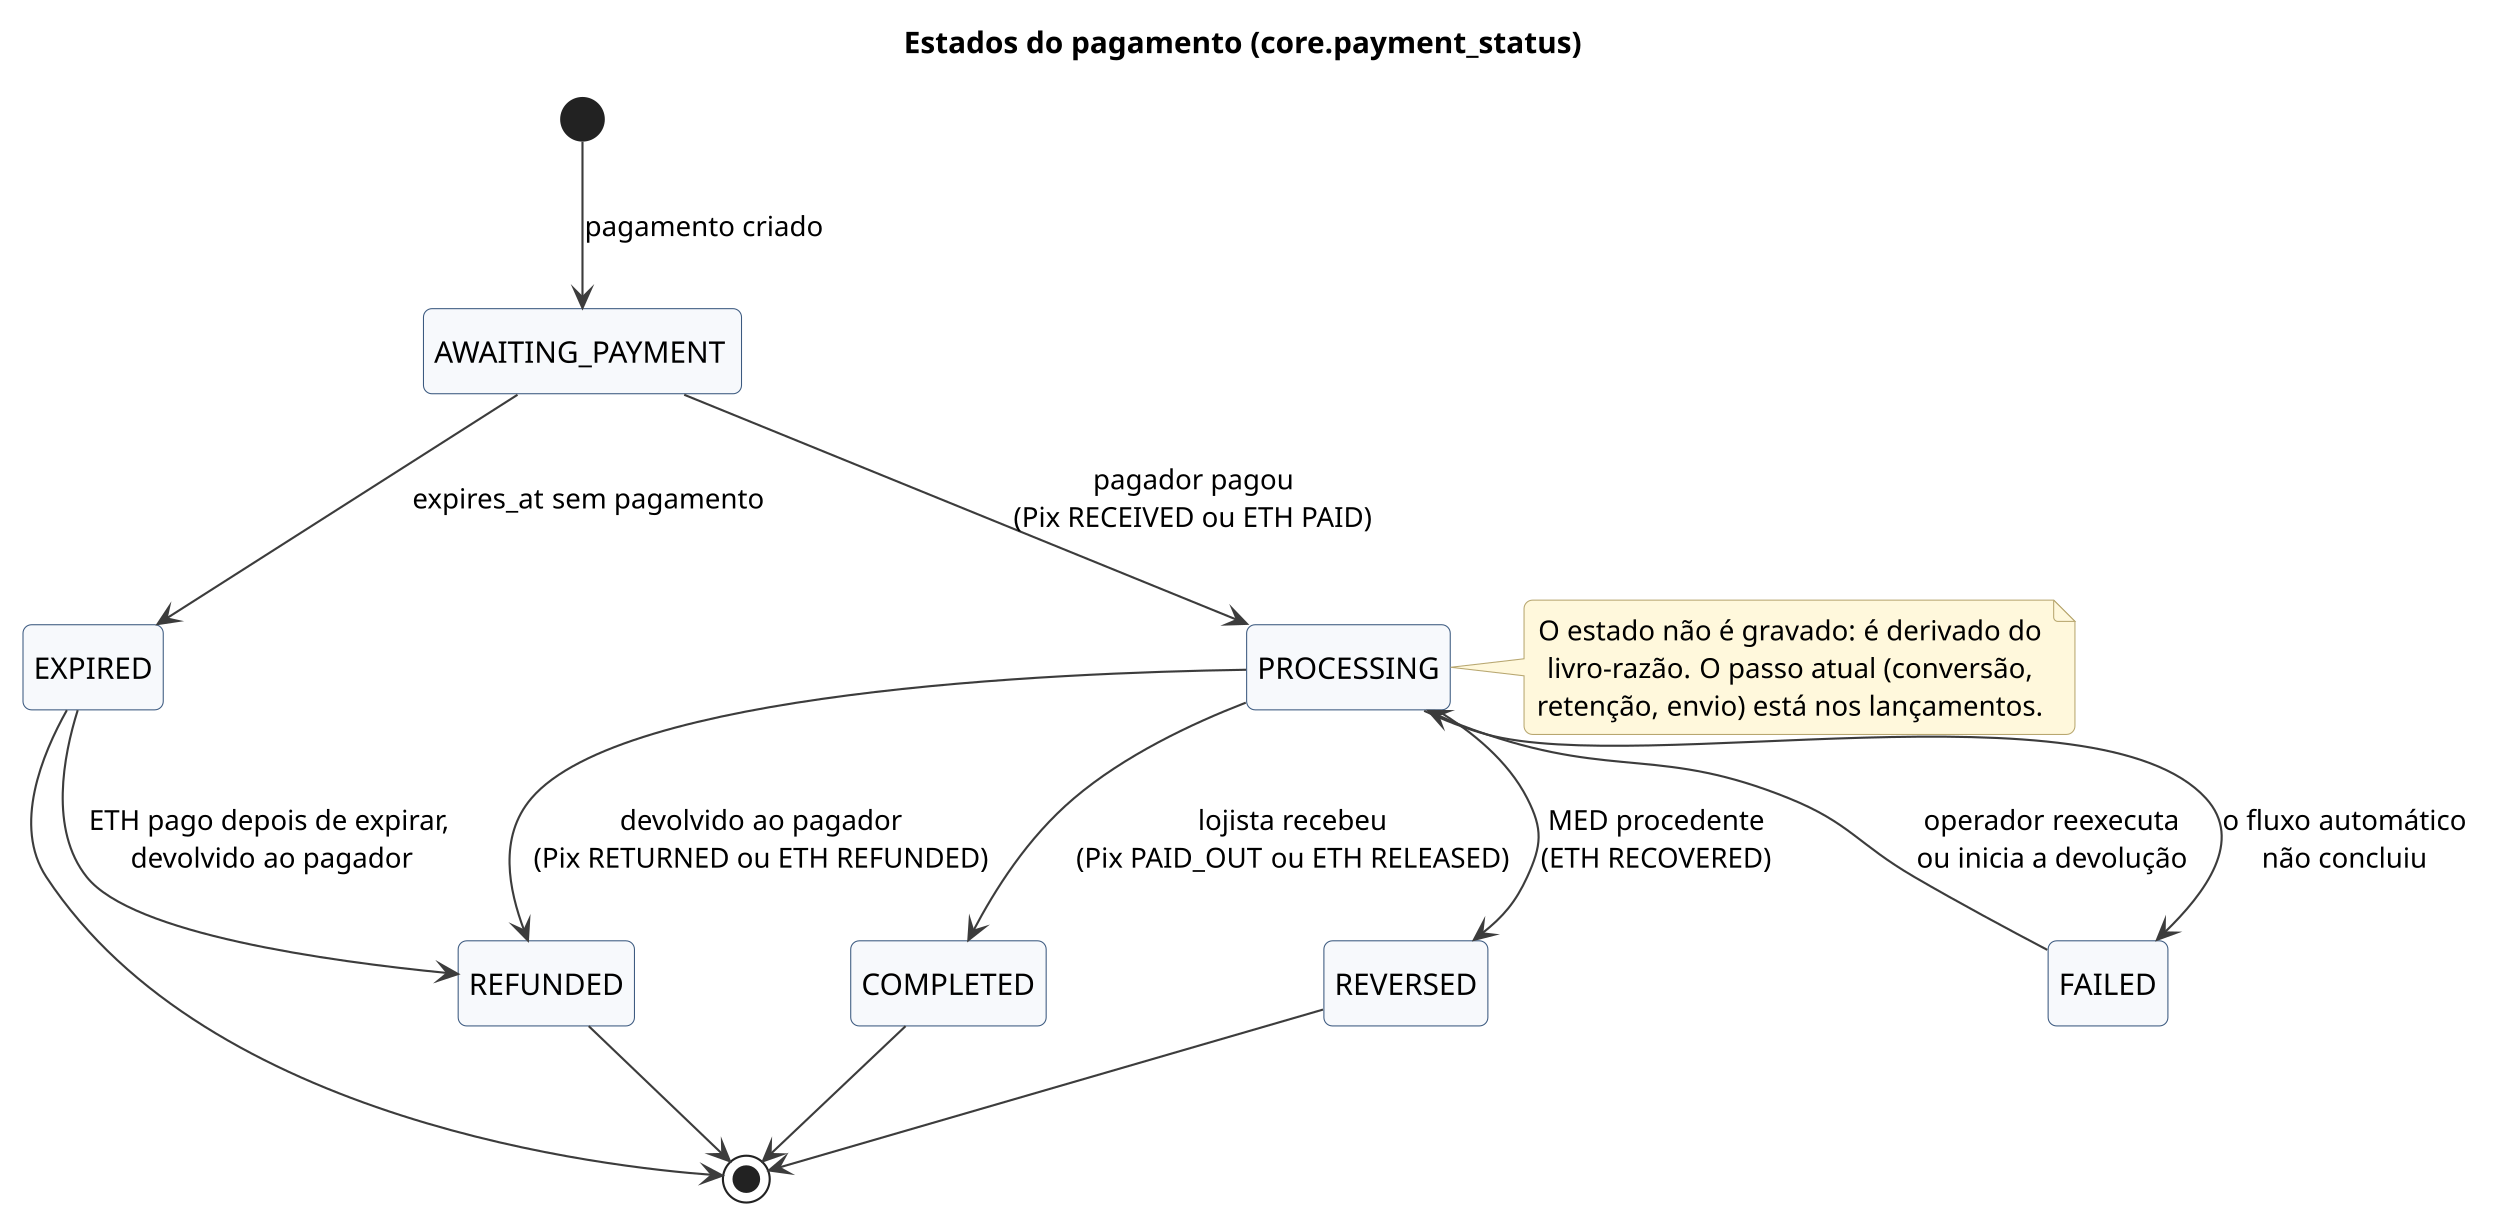
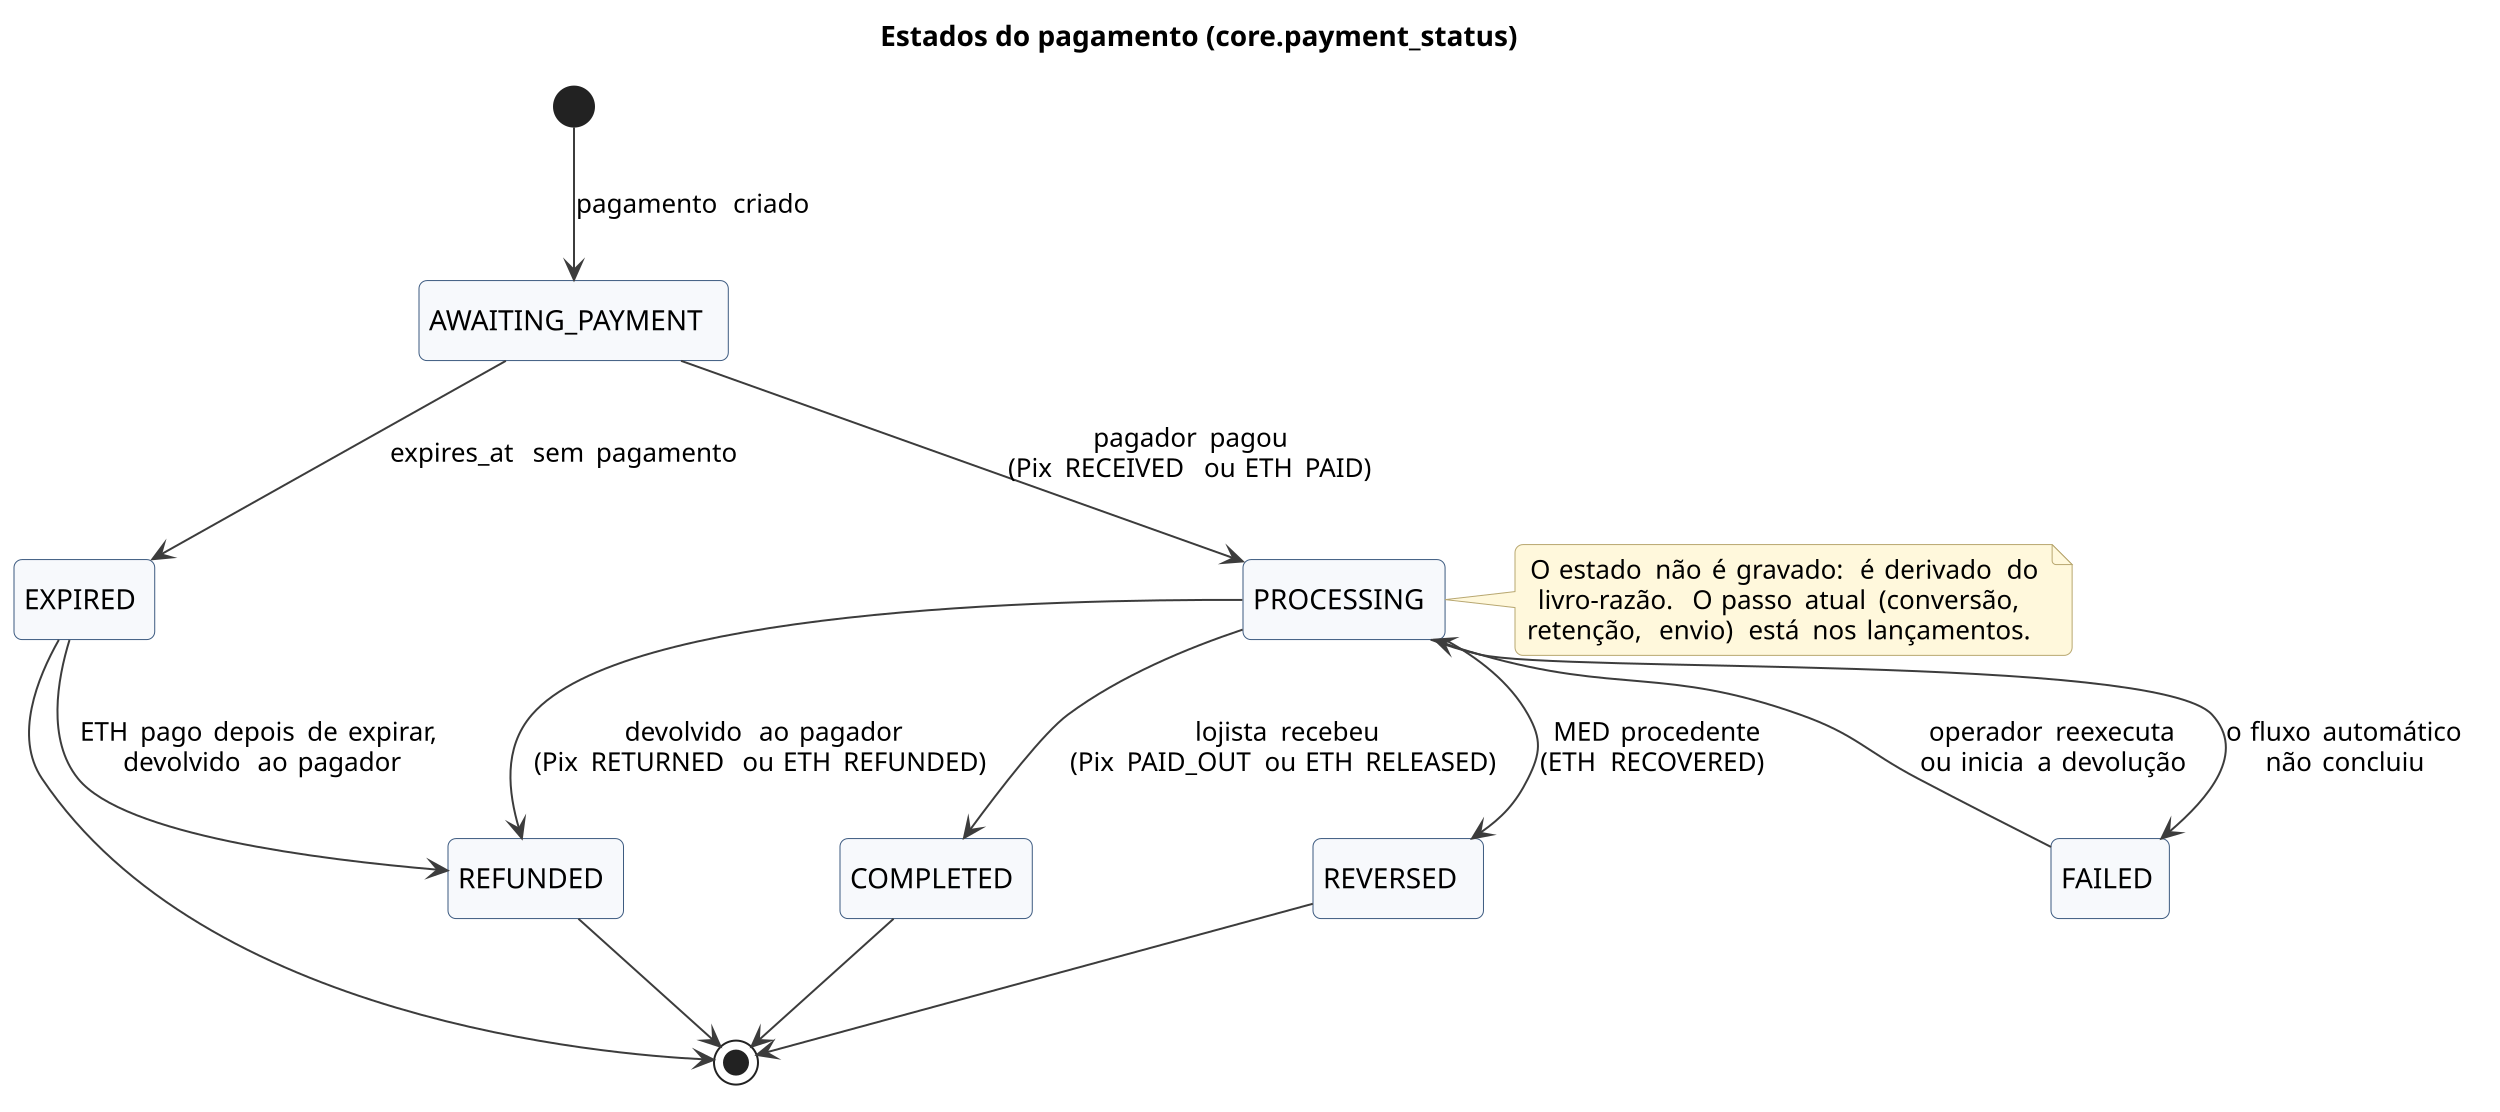
- <svg xmlns="http://www.w3.org/2000/svg" version="1.1" data-diagram-type="STATE" style="width:1175px;height:579px;background:#FFFFFF;" width="1175px" height="579px" viewBox="0 0 1175 579" zoomAndPan="magnify" preserveAspectRatio="none" contentStyleType="text/css">
+ <svg xmlns="http://www.w3.org/2000/svg" version="1.1" data-diagram-type="STATE" style="width:1250px;height:556px;background:#FFFFFF;" width="1250px" height="556px" viewBox="0 0 1250 556" zoomAndPan="magnify" preserveAspectRatio="none" contentStyleType="text/css">
  <defs />
  <g font-family="sans-serif" lengthAdjust="spacing">
    <g class="title" data-source-line="4">
-       <text x="424.741" y="24.966" fill="#000" font-size="14" textLength="318.751" font-weight="700">Estados do pagamento (core.payment_status)</text>
+       <text x="440.094" y="22.995" fill="#000" font-size="14" textLength="363.802" font-weight="700">Estados do pagamento (core.payment_status)</text>
    </g>
    <g class="start_entity" data-qualified-name=".start." id="ent0001" data-source-line="6">
-       <ellipse cx="273.77" cy="56.068" rx="10" ry="10" fill="#222" style="stroke:#222;stroke-width:1;" />
-     </g>
-     <rect x="199.03" y="145.068" width="149.481" height="40" fill="#F7F9FC" style="stroke:#3C5A80;stroke-width:0.5;" rx="4" ry="4" />
-     <text x="204.03" y="170.5" fill="#000" font-size="14" textLength="139.481">AWAITING_PAYMENT</text>
-     <rect x="585.92" y="293.628" width="95.694" height="40" fill="#F7F9FC" style="stroke:#3C5A80;stroke-width:0.5;" rx="4" ry="4" />
-     <text x="590.92" y="319.06" fill="#000" font-size="14" textLength="85.694">PROCESSING</text>
-     <rect x="10.81" y="293.628" width="65.916" height="40" fill="#F7F9FC" style="stroke:#3C5A80;stroke-width:0.5;" rx="4" ry="4" />
-     <text x="15.81" y="319.06" fill="#000" font-size="14" textLength="55.916">EXPIRED</text>
-     <rect x="399.84" y="442.188" width="91.858" height="40" fill="#F7F9FC" style="stroke:#3C5A80;stroke-width:0.5;" rx="4" ry="4" />
-     <text x="404.84" y="467.62" fill="#000" font-size="14" textLength="81.858">COMPLETED</text>
-     <rect x="215.34" y="442.188" width="82.856" height="40" fill="#F7F9FC" style="stroke:#3C5A80;stroke-width:0.5;" rx="4" ry="4" />
-     <text x="220.34" y="467.62" fill="#000" font-size="14" textLength="72.856">REFUNDED</text>
-     <rect x="622.23" y="442.188" width="77.074" height="40" fill="#F7F9FC" style="stroke:#3C5A80;stroke-width:0.5;" rx="4" ry="4" />
-     <text x="627.23" y="467.62" fill="#000" font-size="14" textLength="67.074">REVERSED</text>
-     <rect x="962.62" y="442.188" width="56.298" height="40" fill="#F7F9FC" style="stroke:#3C5A80;stroke-width:0.5;" rx="4" ry="4" />
-     <text x="967.62" y="467.62" fill="#000" font-size="14" textLength="46.298">FAILED</text>
+       <ellipse cx="287" cy="53.297" rx="10" ry="10" fill="#222" style="stroke:#222;stroke-width:1;" />
+     </g>
+     <rect x="209.5" y="140.297" width="154.648" height="40" fill="#F7F9FC" style="stroke:#3C5A80;stroke-width:0.5;" rx="4" ry="4" />
+     <text x="214.5" y="165.144" fill="#000" font-size="14" textLength="144.648">AWAITING_PAYMENT</text>
+     <rect x="621.5" y="279.797" width="101.034" height="40" fill="#F7F9FC" style="stroke:#3C5A80;stroke-width:0.5;" rx="4" ry="4" />
+     <text x="626.5" y="304.644" fill="#000" font-size="14" textLength="91.034">PROCESSING</text>
+     <rect x="7" y="279.797" width="70.361" height="40" fill="#F7F9FC" style="stroke:#3C5A80;stroke-width:0.5;" rx="4" ry="4" />
+     <text x="12" y="304.644" fill="#000" font-size="14" textLength="60.361">EXPIRED</text>
+     <rect x="420" y="419.297" width="96.14" height="40" fill="#F7F9FC" style="stroke:#3C5A80;stroke-width:0.5;" rx="4" ry="4" />
+     <text x="425" y="444.144" fill="#000" font-size="14" textLength="86.14">COMPLETED</text>
+     <rect x="224" y="419.297" width="87.752" height="40" fill="#F7F9FC" style="stroke:#3C5A80;stroke-width:0.5;" rx="4" ry="4" />
+     <text x="229" y="444.144" fill="#000" font-size="14" textLength="77.752">REFUNDED</text>
+     <rect x="656.5" y="419.297" width="85.236" height="40" fill="#F7F9FC" style="stroke:#3C5A80;stroke-width:0.5;" rx="4" ry="4" />
+     <text x="661.5" y="444.144" fill="#000" font-size="14" textLength="75.236">REVERSED</text>
+     <rect x="1025.5" y="419.297" width="59.185" height="40" fill="#F7F9FC" style="stroke:#3C5A80;stroke-width:0.5;" rx="4" ry="4" />
+     <text x="1030.5" y="444.144" fill="#000" font-size="14" textLength="49.185">FAILED</text>
    <g class="end_entity" data-qualified-name=".end." id="ent0018" data-source-line="19">
-       <ellipse cx="350.77" cy="554.188" rx="11" ry="11" fill="none" style="stroke:#222;stroke-width:1;" />
-       <ellipse cx="350.77" cy="554.188" rx="6" ry="6" fill="#222" style="stroke:#222;stroke-width:1;" />
+       <ellipse cx="368" cy="531.297" rx="11" ry="11" fill="none" style="stroke:#222;stroke-width:1;" />
+       <ellipse cx="368" cy="531.297" rx="6" ry="6" fill="#222" style="stroke:#222;stroke-width:1;" />
    </g>
    <g class="entity" data-qualified-name="GMN23" id="ent0024" data-source-line="25">
-       <path d="M716.3,286.068 L716.3,309.628 L681.8,313.628 L716.3,317.628 L716.3,341.186 A4,4 0 0 0 720.3,345.186 L971.226,345.186 A4,4 0 0 0 975.226,341.186 L975.226,292.068 L965.226,282.068 L720.3,282.068 A4,4 0 0 0 716.3,286.068" style="stroke:#B8A770;stroke-width:0.5;" fill="#FFF8DC" />
-       <path d="M965.226,282.068 L965.226,290.068 A2,2 0 0 0 967.226,292.068 L975.226,292.068 L965.226,282.068" style="stroke:#B8A770;stroke-width:0.5;" fill="#FFF8DC" />
-       <text x="722.944" y="300.965" fill="#000" font-size="13">O</text>
-       <text x="733.097" y="300.965" fill="#000" font-size="13"> </text>
-       <text x="736.477" y="300.965" fill="#000" font-size="13" textLength="41.405">estado</text>
-       <text x="777.882" y="300.965" fill="#000" font-size="13"> </text>
-       <text x="781.262" y="300.965" fill="#000" font-size="13" textLength="23.192">não</text>
-       <text x="804.454" y="300.965" fill="#000" font-size="13"> </text>
-       <text x="807.834" y="300.965" fill="#000" font-size="13">é</text>
-       <text x="815.166" y="300.965" fill="#000" font-size="13"> </text>
-       <text x="818.546" y="300.965" fill="#000" font-size="13" textLength="53.898">gravado:</text>
-       <text x="872.444" y="300.965" fill="#000" font-size="13"> </text>
-       <text x="875.824" y="300.965" fill="#000" font-size="13">é</text>
-       <text x="883.156" y="300.965" fill="#000" font-size="13"> </text>
-       <text x="886.536" y="300.965" fill="#000" font-size="13" textLength="53.807">derivado</text>
-       <text x="940.343" y="300.965" fill="#000" font-size="13"> </text>
-       <text x="943.723" y="300.965" fill="#000" font-size="13" textLength="15.86">do</text>
-       <text x="727.11" y="318.671" fill="#000" font-size="13" textLength="68.146">livro-razão.</text>
-       <text x="795.256" y="318.671" fill="#000" font-size="13"> </text>
-       <text x="798.636" y="318.671" fill="#000" font-size="13">O</text>
-       <text x="808.789" y="318.671" fill="#000" font-size="13"> </text>
-       <text x="812.169" y="318.671" fill="#000" font-size="13" textLength="35.607">passo</text>
-       <text x="847.776" y="318.671" fill="#000" font-size="13"> </text>
-       <text x="851.156" y="318.671" fill="#000" font-size="13" textLength="30.667">atual</text>
-       <text x="881.823" y="318.671" fill="#000" font-size="13"> </text>
-       <text x="885.203" y="318.671" fill="#000" font-size="13" textLength="70.213">(conversão,</text>
-       <text x="722.3" y="336.377" fill="#000" font-size="13" textLength="57.642">retenção,</text>
-       <text x="779.942" y="336.377" fill="#000" font-size="13"> </text>
-       <text x="783.322" y="336.377" fill="#000" font-size="13" textLength="37.089">envio)</text>
-       <text x="820.411" y="336.377" fill="#000" font-size="13"> </text>
-       <text x="823.791" y="336.377" fill="#000" font-size="13" textLength="25.545">está</text>
-       <text x="849.336" y="336.377" fill="#000" font-size="13"> </text>
-       <text x="852.716" y="336.377" fill="#000" font-size="13" textLength="22.126">nos</text>
-       <text x="874.842" y="336.377" fill="#000" font-size="13"> </text>
-       <text x="878.222" y="336.377" fill="#000" font-size="13" textLength="82.004">lançamentos.</text>
+       <path d="M757.5,276.297 L757.5,295.797 L722.54,299.797 L757.5,303.797 L757.5,323.695 A4,4 0 0 0 761.5,327.695 L1032.063,327.695 A4,4 0 0 0 1036.063,323.695 L1036.063,282.297 L1026.063,272.297 L761.5,272.297 A4,4 0 0 0 757.5,276.297" style="stroke:#B8A770;stroke-width:0.5;" fill="#FFF8DC" />
+       <path d="M1026.063,272.297 L1026.063,280.297 A2,2 0 0 0 1028.063,282.297 L1036.063,282.297 L1026.063,272.297" style="stroke:#B8A770;stroke-width:0.5;" fill="#FFF8DC" />
+       <text x="765.062" y="289.364" fill="#000" font-size="13">O</text>
+       <text x="775.294" y="289.364" fill="#000" font-size="13"> </text>
+       <text x="779.426" y="289.364" fill="#000" font-size="13" textLength="44.04">estado</text>
+       <text x="823.466" y="289.364" fill="#000" font-size="13"> </text>
+       <text x="827.599" y="289.364" fill="#000" font-size="13" textLength="24.159">não</text>
+       <text x="851.758" y="289.364" fill="#000" font-size="13"> </text>
+       <text x="855.89" y="289.364" fill="#000" font-size="13">é</text>
+       <text x="863.888" y="289.364" fill="#000" font-size="13"> </text>
+       <text x="868.021" y="289.364" fill="#000" font-size="13" textLength="57.808">gravado:</text>
+       <text x="925.829" y="289.364" fill="#000" font-size="13"> </text>
+       <text x="929.961" y="289.364" fill="#000" font-size="13">é</text>
+       <text x="937.959" y="289.364" fill="#000" font-size="13"> </text>
+       <text x="942.091" y="289.364" fill="#000" font-size="13" textLength="57.072">derivado</text>
+       <text x="999.163" y="289.364" fill="#000" font-size="13"> </text>
+       <text x="1003.295" y="289.364" fill="#000" font-size="13" textLength="16.206">do</text>
+       <text x="768.918" y="304.497" fill="#000" font-size="13" textLength="73.093">livro-razão.</text>
+       <text x="842.011" y="304.497" fill="#000" font-size="13"> </text>
+       <text x="846.143" y="304.497" fill="#000" font-size="13">O</text>
+       <text x="856.376" y="304.497" fill="#000" font-size="13"> </text>
+       <text x="860.508" y="304.497" fill="#000" font-size="13" textLength="37.718">passo</text>
+       <text x="898.226" y="304.497" fill="#000" font-size="13"> </text>
+       <text x="902.358" y="304.497" fill="#000" font-size="13" textLength="32.881">atual</text>
+       <text x="935.239" y="304.497" fill="#000" font-size="13"> </text>
+       <text x="939.371" y="304.497" fill="#000" font-size="13" textLength="76.273">(conversão,</text>
+       <text x="763.5" y="319.629" fill="#000" font-size="13" textLength="61.877">retenção,</text>
+       <text x="825.377" y="319.629" fill="#000" font-size="13"> </text>
+       <text x="829.509" y="319.629" fill="#000" font-size="13" textLength="40.568">envio)</text>
+       <text x="870.077" y="319.629" fill="#000" font-size="13"> </text>
+       <text x="874.209" y="319.629" fill="#000" font-size="13" textLength="27.834">está</text>
+       <text x="902.044" y="319.629" fill="#000" font-size="13"> </text>
+       <text x="906.176" y="319.629" fill="#000" font-size="13" textLength="22.966">nos</text>
+       <text x="929.142" y="319.629" fill="#000" font-size="13"> </text>
+       <text x="933.274" y="319.629" fill="#000" font-size="13" textLength="87.788">lançamentos.</text>
    </g>
    <g class="link" data-entity-1="ent0001" data-entity-2="ent0002" id="lnk3" data-source-line="6" data-link-type="dependency">
-       <path d="M273.77,66.568 C273.77,84.058 273.77,116.688 273.77,139.748" style="stroke:#3C3C3C;stroke-width:1;" fill="none" id="*start*-to-AWAITING_PAYMENT" />
-       <polygon points="273.77,144.748,277.77,135.748,273.77,139.748,269.77,135.748,273.77,144.748" fill="#3C3C3C" style="stroke:#3C3C3C;stroke-width:1;stroke-linejoin:miter;stroke-miterlimit:10;" />
-       <text x="274.77" y="110.965" fill="#000" font-size="13" textLength="70.655">pagamento</text>
-       <text x="345.425" y="110.965" fill="#000" font-size="13"> </text>
-       <text x="348.805" y="110.965" fill="#000" font-size="13" textLength="38.116">criado</text>
+       <path d="M287,63.617 C287,80.677 287,112.277 287,134.937" style="stroke:#3C3C3C;stroke-width:1;" fill="none" id="*start*-to-AWAITING_PAYMENT" />
+       <polygon points="287,139.937,291,130.937,287,134.937,283,130.937,287,139.937" fill="#3C3C3C" style="stroke:#3C3C3C;stroke-width:1;stroke-linejoin:miter;stroke-miterlimit:10;" />
+       <text x="288" y="106.364" fill="#000" font-size="13" textLength="74.388">pagamento</text>
+       <text x="362.388" y="106.364" fill="#000" font-size="13"> </text>
+       <text x="366.521" y="106.364" fill="#000" font-size="13" textLength="40.276">criado</text>
    </g>
    <g class="link" data-entity-1="ent0002" data-entity-2="ent0004" id="lnk5" data-source-line="8" data-link-type="dependency">
-       <path d="M321.57,185.528 C390.52,213.598 512.519,263.273 581.419,291.323" style="stroke:#3C3C3C;stroke-width:1;" fill="none" id="AWAITING_PAYMENT-to-PROCESSING" />
-       <polygon points="586.05,293.208,579.223,286.11,581.419,291.323,576.206,293.519,586.05,293.208" fill="#3C3C3C" style="stroke:#3C3C3C;stroke-width:1;stroke-linejoin:miter;stroke-miterlimit:10;" />
-       <text x="513.715" y="229.965" fill="#000" font-size="13" textLength="51.805">pagador</text>
-       <text x="565.52" y="229.965" fill="#000" font-size="13"> </text>
-       <text x="568.9" y="229.965" fill="#000" font-size="13" textLength="39.182">pagou</text>
-       <text x="476.32" y="247.671" fill="#000" font-size="13" textLength="21.996">(Pix</text>
-       <text x="498.316" y="247.671" fill="#000" font-size="13"> </text>
-       <text x="501.696" y="247.671" fill="#000" font-size="13" textLength="59.683">RECEIVED</text>
-       <text x="561.379" y="247.671" fill="#000" font-size="13"> </text>
-       <text x="564.759" y="247.671" fill="#000" font-size="13" textLength="15.899">ou</text>
-       <text x="580.658" y="247.671" fill="#000" font-size="13"> </text>
-       <text x="584.038" y="247.671" fill="#000" font-size="13" textLength="24.089">ETH</text>
-       <text x="608.127" y="247.671" fill="#000" font-size="13"> </text>
-       <text x="611.507" y="247.671" fill="#000" font-size="13" textLength="33.969">PAID)</text>
+       <path d="M340.53,180.417 C414.91,206.977 543.861,253.035 616.661,279.035" style="stroke:#3C3C3C;stroke-width:1;" fill="none" id="AWAITING_PAYMENT-to-PROCESSING" />
+       <polygon points="621.37,280.717,614.24,273.923,616.661,279.035,611.549,281.457,621.37,280.717" fill="#3C3C3C" style="stroke:#3C3C3C;stroke-width:1;stroke-linejoin:miter;stroke-miterlimit:10;" />
+       <text x="546.612" y="223.364" fill="#000" font-size="13" textLength="53.987">pagador</text>
+       <text x="600.599" y="223.364" fill="#000" font-size="13"> </text>
+       <text x="604.731" y="223.364" fill="#000" font-size="13" textLength="40.663">pagou</text>
+       <text x="504" y="238.497" fill="#000" font-size="13" textLength="24.216">(Pix</text>
+       <text x="528.216" y="238.497" fill="#000" font-size="13"> </text>
+       <text x="532.349" y="238.497" fill="#000" font-size="13" textLength="65.489">RECEIVED</text>
+       <text x="597.837" y="238.497" fill="#000" font-size="13"> </text>
+       <text x="601.97" y="238.497" fill="#000" font-size="13" textLength="16.193">ou</text>
+       <text x="618.163" y="238.497" fill="#000" font-size="13"> </text>
+       <text x="622.295" y="238.497" fill="#000" font-size="13" textLength="25.93">ETH</text>
+       <text x="648.225" y="238.497" fill="#000" font-size="13"> </text>
+       <text x="652.357" y="238.497" fill="#000" font-size="13" textLength="35.648">PAID)</text>
    </g>
    <g class="link" data-entity-1="ent0002" data-entity-2="ent0006" id="lnk7" data-source-line="9" data-link-type="dependency">
-       <path d="M243.23,185.528 C199.11,213.638 122.267,262.611 78.287,290.631" style="stroke:#3C3C3C;stroke-width:1;" fill="none" id="AWAITING_PAYMENT-to-EXPIRED" />
-       <polygon points="74.07,293.318,83.81,291.856,78.287,290.631,79.511,285.109,74.07,293.318" fill="#3C3C3C" style="stroke:#3C3C3C;stroke-width:1;stroke-linejoin:miter;stroke-miterlimit:10;" />
-       <text x="193.81" y="238.965" fill="#000" font-size="13" textLength="62.244">expires_at</text>
-       <text x="256.054" y="238.965" fill="#000" font-size="13"> </text>
-       <text x="259.434" y="238.965" fill="#000" font-size="13" textLength="25.714">sem</text>
-       <text x="285.148" y="238.965" fill="#000" font-size="13"> </text>
-       <text x="288.528" y="238.965" fill="#000" font-size="13" textLength="70.655">pagamento</text>
+       <path d="M252.93,180.417 C206.26,206.607 127.26,250.95 80.53,277.17" style="stroke:#3C3C3C;stroke-width:1;" fill="none" id="AWAITING_PAYMENT-to-EXPIRED" />
+       <polygon points="76.17,279.617,85.976,278.701,80.53,277.17,82.062,271.725,76.17,279.617" fill="#3C3C3C" style="stroke:#3C3C3C;stroke-width:1;stroke-linejoin:miter;stroke-miterlimit:10;" />
+       <text x="195" y="230.864" fill="#000" font-size="13" textLength="67.234">expires_at</text>
+       <text x="262.234" y="230.864" fill="#000" font-size="13"> </text>
+       <text x="266.367" y="230.864" fill="#000" font-size="13" textLength="27.435">sem</text>
+       <text x="293.801" y="230.864" fill="#000" font-size="13"> </text>
+       <text x="297.934" y="230.864" fill="#000" font-size="13" textLength="74.388">pagamento</text>
    </g>
    <g class="link" data-entity-1="ent0004" data-entity-2="ent0008" id="lnk9" data-source-line="11" data-link-type="dependency">
-       <path d="M585.52,330.248 C559.65,340.258 528.34,355.168 504.77,375.188 C482.69,393.948 467.492,418.425 457.452,437.465" style="stroke:#3C3C3C;stroke-width:1;" fill="none" id="PROCESSING-to-COMPLETED" />
-       <polygon points="455.12,441.888,462.856,435.793,457.452,437.465,455.78,432.061,455.12,441.888" fill="#3C3C3C" style="stroke:#3C3C3C;stroke-width:1;stroke-linejoin:miter;stroke-miterlimit:10;" />
-       <text x="563.016" y="390.085" fill="#000" font-size="13" textLength="36.14">lojista</text>
-       <text x="599.156" y="390.085" fill="#000" font-size="13"> </text>
-       <text x="602.536" y="390.085" fill="#000" font-size="13" textLength="49.634">recebeu</text>
-       <text x="505.77" y="407.791" fill="#000" font-size="13" textLength="21.996">(Pix</text>
-       <text x="527.766" y="407.791" fill="#000" font-size="13"> </text>
-       <text x="531.146" y="407.791" fill="#000" font-size="13" textLength="62.725">PAID_OUT</text>
-       <text x="593.871" y="407.791" fill="#000" font-size="13"> </text>
-       <text x="597.251" y="407.791" fill="#000" font-size="13" textLength="15.899">ou</text>
-       <text x="613.15" y="407.791" fill="#000" font-size="13"> </text>
-       <text x="616.53" y="407.791" fill="#000" font-size="13" textLength="24.089">ETH</text>
-       <text x="640.619" y="407.791" fill="#000" font-size="13"> </text>
-       <text x="643.999" y="407.791" fill="#000" font-size="13" textLength="65.416">RELEASED)</text>
+       <path d="M621.33,314.797 C593.78,323.997 560.1,337.947 534,357.297 C521.83,366.317 500.42,394.014 484.94,414.984" style="stroke:#3C3C3C;stroke-width:1;" fill="none" id="PROCESSING-to-COMPLETED" />
+       <polygon points="481.97,419.007,490.533,414.142,484.94,414.984,484.097,409.39,481.97,419.007" fill="#3C3C3C" style="stroke:#3C3C3C;stroke-width:1;stroke-linejoin:miter;stroke-miterlimit:10;" />
+       <text x="597.521" y="370.364" fill="#000" font-size="13" textLength="38.625">lojista</text>
+       <text x="636.147" y="370.364" fill="#000" font-size="13"> </text>
+       <text x="640.279" y="370.364" fill="#000" font-size="13" textLength="52.978">recebeu</text>
+       <text x="535" y="385.497" fill="#000" font-size="13" textLength="24.216">(Pix</text>
+       <text x="559.216" y="385.497" fill="#000" font-size="13"> </text>
+       <text x="563.349" y="385.497" fill="#000" font-size="13" textLength="64.765">PAID_OUT</text>
+       <text x="628.114" y="385.497" fill="#000" font-size="13"> </text>
+       <text x="632.246" y="385.497" fill="#000" font-size="13" textLength="16.193">ou</text>
+       <text x="648.439" y="385.497" fill="#000" font-size="13"> </text>
+       <text x="652.571" y="385.497" fill="#000" font-size="13" textLength="25.93">ETH</text>
+       <text x="678.501" y="385.497" fill="#000" font-size="13"> </text>
+       <text x="682.634" y="385.497" fill="#000" font-size="13" textLength="73.144">RELEASED)</text>
    </g>
    <g class="link" data-entity-1="ent0004" data-entity-2="ent0010" id="lnk11" data-source-line="12" data-link-type="dependency">
-       <path d="M585.67,314.788 C492.43,316.238 292.47,325.228 249.77,375.188 C234.1,393.518 239.153,418.127 246.363,437.337" style="stroke:#3C3C3C;stroke-width:1;" fill="none" id="PROCESSING-to-REFUNDED" />
-       <polygon points="248.12,442.018,248.702,432.186,246.363,437.337,241.213,434.997,248.12,442.018" fill="#3C3C3C" style="stroke:#3C3C3C;stroke-width:1;stroke-linejoin:miter;stroke-miterlimit:10;" />
-       <text x="291.317" y="390.085" fill="#000" font-size="13" textLength="58.968">devolvido</text>
-       <text x="350.285" y="390.085" fill="#000" font-size="13"> </text>
-       <text x="353.665" y="390.085" fill="#000" font-size="13" textLength="15.158">ao</text>
-       <text x="368.823" y="390.085" fill="#000" font-size="13"> </text>
-       <text x="372.203" y="390.085" fill="#000" font-size="13" textLength="51.805">pagador</text>
-       <text x="250.77" y="407.791" fill="#000" font-size="13" textLength="21.996">(Pix</text>
-       <text x="272.766" y="407.791" fill="#000" font-size="13"> </text>
-       <text x="276.146" y="407.791" fill="#000" font-size="13" textLength="66.729">RETURNED</text>
-       <text x="342.875" y="407.791" fill="#000" font-size="13"> </text>
-       <text x="346.255" y="407.791" fill="#000" font-size="13" textLength="15.899">ou</text>
-       <text x="362.154" y="407.791" fill="#000" font-size="13"> </text>
-       <text x="365.534" y="407.791" fill="#000" font-size="13" textLength="24.089">ETH</text>
-       <text x="389.623" y="407.791" fill="#000" font-size="13"> </text>
-       <text x="393.003" y="407.791" fill="#000" font-size="13" textLength="71.552">REFUNDED)</text>
+       <path d="M621.21,299.977 C522.74,299.587 311.5,305.027 266,357.297 C251.41,374.057 254.179,396.19 259.519,414.35" style="stroke:#3C3C3C;stroke-width:1;" fill="none" id="PROCESSING-to-REFUNDED" />
+       <polygon points="260.93,419.147,262.229,409.384,259.519,414.35,254.553,411.641,260.93,419.147" fill="#3C3C3C" style="stroke:#3C3C3C;stroke-width:1;stroke-linejoin:miter;stroke-miterlimit:10;" />
+       <text x="312.316" y="370.364" fill="#000" font-size="13" textLength="63.02">devolvido</text>
+       <text x="375.335" y="370.364" fill="#000" font-size="13"> </text>
+       <text x="379.468" y="370.364" fill="#000" font-size="13" textLength="15.92">ao</text>
+       <text x="395.388" y="370.364" fill="#000" font-size="13"> </text>
+       <text x="399.52" y="370.364" fill="#000" font-size="13" textLength="53.987">pagador</text>
+       <text x="267" y="385.497" fill="#000" font-size="13" textLength="24.216">(Pix</text>
+       <text x="291.216" y="385.497" fill="#000" font-size="13"> </text>
+       <text x="295.349" y="385.497" fill="#000" font-size="13" textLength="71.684">RETURNED</text>
+       <text x="367.033" y="385.497" fill="#000" font-size="13"> </text>
+       <text x="371.165" y="385.497" fill="#000" font-size="13" textLength="16.193">ou</text>
+       <text x="387.358" y="385.497" fill="#000" font-size="13"> </text>
+       <text x="391.49" y="385.497" fill="#000" font-size="13" textLength="25.93">ETH</text>
+       <text x="417.42" y="385.497" fill="#000" font-size="13"> </text>
+       <text x="421.553" y="385.497" fill="#000" font-size="13" textLength="77.27">REFUNDED)</text>
    </g>
    <g class="link" data-entity-1="ent0004" data-entity-2="ent0012" id="lnk13" data-source-line="13" data-link-type="dependency">
-       <path d="M675.78,334.078 C691.98,343.928 708.76,357.588 717.77,375.188 C725.26,389.828 724.63,397.238 717.77,412.188 C712.38,423.928 706.555,430.82 696.635,438.65" style="stroke:#3C3C3C;stroke-width:1;" fill="none" id="PROCESSING-to-REVERSED" />
-       <polygon points="692.71,441.748,702.253,439.312,696.635,438.65,697.296,433.032,692.71,441.748" fill="#3C3C3C" style="stroke:#3C3C3C;stroke-width:1;stroke-linejoin:miter;stroke-miterlimit:10;" />
-       <text x="727.504" y="390.085" fill="#000" font-size="13" textLength="28.509">MED</text>
-       <text x="756.013" y="390.085" fill="#000" font-size="13"> </text>
-       <text x="759.393" y="390.085" fill="#000" font-size="13" textLength="70.187">procedente</text>
-       <text x="724.15" y="407.791" fill="#000" font-size="13" textLength="27.989">(ETH</text>
-       <text x="752.139" y="407.791" fill="#000" font-size="13"> </text>
-       <text x="755.519" y="407.791" fill="#000" font-size="13" textLength="77.415">RECOVERED)</text>
+       <path d="M722.66,319.947 C738.81,328.737 754.85,340.937 764,357.297 C770.94,369.707 770.34,376.567 764,389.297 C757.88,401.567 751.175,408.712 740.105,416.412" style="stroke:#3C3C3C;stroke-width:1;" fill="none" id="PROCESSING-to-REVERSED" />
+       <polygon points="736,419.267,745.673,417.411,740.105,416.412,741.104,410.844,736,419.267" fill="#3C3C3C" style="stroke:#3C3C3C;stroke-width:1;stroke-linejoin:miter;stroke-miterlimit:10;" />
+       <text x="776.636" y="370.364" fill="#000" font-size="13" textLength="29.44">MED</text>
+       <text x="806.077" y="370.364" fill="#000" font-size="13"> </text>
+       <text x="810.209" y="370.364" fill="#000" font-size="13" textLength="74.28">procedente</text>
+       <text x="770" y="385.497" fill="#000" font-size="13" textLength="31.002">(ETH</text>
+       <text x="801.002" y="385.497" fill="#000" font-size="13"> </text>
+       <text x="805.134" y="385.497" fill="#000" font-size="13" textLength="85.992">RECOVERED)</text>
    </g>
    <g class="link" data-entity-1="ent0004" data-entity-2="ent0014" id="lnk15" data-source-line="14" data-link-type="dependency">
-       <path d="M669.35,334.088 C678.68,338.428 688.9,342.518 698.77,345.188 C771.56,364.868 985.86,319.558 1036.77,375.188 C1054.83,394.928 1036.666,419.583 1017.366,438.233" style="stroke:#3C3C3C;stroke-width:1;" fill="none" id="PROCESSING-to-FAILED" />
-       <polygon points="1013.77,441.708,1023.022,438.33,1017.366,438.233,1017.462,432.577,1013.77,441.708" fill="#3C3C3C" style="stroke:#3C3C3C;stroke-width:1;stroke-linejoin:miter;stroke-miterlimit:10;" />
-       <text x="1044.52" y="390.085" fill="#000" font-size="13">o</text>
-       <text x="1052.385" y="390.085" fill="#000" font-size="13"> </text>
-       <text x="1055.765" y="390.085" fill="#000" font-size="13" textLength="30.602">fluxo</text>
-       <text x="1086.367" y="390.085" fill="#000" font-size="13"> </text>
-       <text x="1089.747" y="390.085" fill="#000" font-size="13" textLength="69.485">automático</text>
-       <text x="1063.013" y="407.791" fill="#000" font-size="13" textLength="23.192">não</text>
-       <text x="1086.205" y="407.791" fill="#000" font-size="13"> </text>
-       <text x="1089.585" y="407.791" fill="#000" font-size="13" textLength="51.155">concluiu</text>
+       <path d="M715.31,319.817 C723.38,322.747 731.85,325.417 740,327.297 C779.76,336.467 1078.35,327.287 1106,357.297 C1123.45,376.237 1104.889,398.698 1084.509,416.028" style="stroke:#3C3C3C;stroke-width:1;" fill="none" id="PROCESSING-to-FAILED" />
+       <polygon points="1080.7,419.267,1090.147,416.484,1084.509,416.028,1084.965,410.389,1080.7,419.267" fill="#3C3C3C" style="stroke:#3C3C3C;stroke-width:1;stroke-linejoin:miter;stroke-miterlimit:10;" />
+       <text x="1113" y="370.364" fill="#000" font-size="13">o</text>
+       <text x="1120.954" y="370.364" fill="#000" font-size="13"> </text>
+       <text x="1125.086" y="370.364" fill="#000" font-size="13" textLength="32.075">fluxo</text>
+       <text x="1157.161" y="370.364" fill="#000" font-size="13"> </text>
+       <text x="1161.293" y="370.364" fill="#000" font-size="13" textLength="73.696">automático</text>
+       <text x="1132.754" y="385.497" fill="#000" font-size="13" textLength="24.159">não</text>
+       <text x="1156.913" y="385.497" fill="#000" font-size="13"> </text>
+       <text x="1161.045" y="385.497" fill="#000" font-size="13" textLength="54.19">concluiu</text>
    </g>
    <g class="link" data-entity-1="ent0014" data-entity-2="ent0004" id="lnk16" data-source-line="15" data-link-type="dependency">
-       <path d="M962.22,446.438 C944.15,436.948 920.39,424.188 899.77,412.188 C873.02,396.618 869.46,386.788 840.77,375.188 C780.97,351.008 759.92,365.718 698.77,345.188 C689.67,342.128 684.703,340.237 675.853,336.167" style="stroke:#3C3C3C;stroke-width:1;" fill="none" id="FAILED-to-PROCESSING" />
-       <polygon points="671.31,334.078,677.815,341.472,675.853,336.167,681.158,334.204,671.31,334.078" fill="#3C3C3C" style="stroke:#3C3C3C;stroke-width:1;stroke-linejoin:miter;stroke-miterlimit:10;" />
-       <text x="904.059" y="390.085" fill="#000" font-size="13" textLength="57.083">operador</text>
-       <text x="961.142" y="390.085" fill="#000" font-size="13"> </text>
-       <text x="964.522" y="390.085" fill="#000" font-size="13" textLength="60.502">reexecuta</text>
-       <text x="900.77" y="407.791" fill="#000" font-size="13" textLength="15.899">ou</text>
-       <text x="916.669" y="407.791" fill="#000" font-size="13"> </text>
-       <text x="920.049" y="407.791" fill="#000" font-size="13" textLength="31.629">inicia</text>
-       <text x="951.678" y="407.791" fill="#000" font-size="13"> </text>
-       <text x="955.058" y="407.791" fill="#000" font-size="13">a</text>
-       <text x="962.351" y="407.791" fill="#000" font-size="13"> </text>
-       <text x="965.731" y="407.791" fill="#000" font-size="13" textLength="62.582">devolução</text>
+       <path d="M1025.49,423.477 C1006.45,413.857 981.19,400.977 959,389.297 C932.6,375.407 928.11,367.277 900,357.297 C831.82,333.087 809.56,347.187 740,327.297 C732.57,325.177 729.514,324.278 722.014,321.528" style="stroke:#3C3C3C;stroke-width:1;" fill="none" id="FAILED-to-PROCESSING" />
+       <polygon points="717.32,319.807,724.393,326.661,722.014,321.528,727.147,319.15,717.32,319.807" fill="#3C3C3C" style="stroke:#3C3C3C;stroke-width:1;stroke-linejoin:miter;stroke-miterlimit:10;" />
+       <text x="964.44" y="370.364" fill="#000" font-size="13" textLength="59.065">operador</text>
+       <text x="1023.505" y="370.364" fill="#000" font-size="13"> </text>
+       <text x="1027.637" y="370.364" fill="#000" font-size="13" textLength="65.482">reexecuta</text>
+       <text x="960" y="385.497" fill="#000" font-size="13" textLength="16.193">ou</text>
+       <text x="976.193" y="385.497" fill="#000" font-size="13"> </text>
+       <text x="980.325" y="385.497" fill="#000" font-size="13" textLength="34.188">inicia</text>
+       <text x="1014.514" y="385.497" fill="#000" font-size="13"> </text>
+       <text x="1018.646" y="385.497" fill="#000" font-size="13">a</text>
+       <text x="1026.612" y="385.497" fill="#000" font-size="13"> </text>
+       <text x="1030.745" y="385.497" fill="#000" font-size="13" textLength="66.815">devolução</text>
    </g>
    <g class="link" data-entity-1="ent0006" data-entity-2="ent0010" id="lnk17" data-source-line="17" data-link-type="dependency">
-       <path d="M36.53,333.788 C29.77,355.298 23.11,390.078 40.77,412.188 C62.18,439.008 153.774,451.758 210.274,457.318" style="stroke:#3C3C3C;stroke-width:1;" fill="none" id="EXPIRED-to-REFUNDED" />
-       <polygon points="215.25,457.808,206.685,452.946,210.274,457.318,205.902,460.907,215.25,457.808" fill="#3C3C3C" style="stroke:#3C3C3C;stroke-width:1;stroke-linejoin:miter;stroke-miterlimit:10;" />
-       <text x="41.77" y="390.085" fill="#000" font-size="13" textLength="24.089">ETH</text>
-       <text x="65.859" y="390.085" fill="#000" font-size="13"> </text>
-       <text x="69.239" y="390.085" fill="#000" font-size="13" textLength="31.148">pago</text>
-       <text x="100.387" y="390.085" fill="#000" font-size="13"> </text>
-       <text x="103.767" y="390.085" fill="#000" font-size="13" textLength="40.768">depois</text>
-       <text x="144.535" y="390.085" fill="#000" font-size="13"> </text>
-       <text x="147.915" y="390.085" fill="#000" font-size="13" textLength="15.327">de</text>
-       <text x="163.242" y="390.085" fill="#000" font-size="13"> </text>
-       <text x="166.622" y="390.085" fill="#000" font-size="13" textLength="47.073">expirar,</text>
-       <text x="61.387" y="407.791" fill="#000" font-size="13" textLength="58.968">devolvido</text>
-       <text x="120.355" y="407.791" fill="#000" font-size="13"> </text>
-       <text x="123.735" y="407.791" fill="#000" font-size="13" textLength="15.158">ao</text>
-       <text x="138.893" y="407.791" fill="#000" font-size="13"> </text>
-       <text x="142.273" y="407.791" fill="#000" font-size="13" textLength="51.805">pagador</text>
+       <path d="M34.75,319.997 C28.7,339.637 23.34,369.927 39,389.297 C61.78,417.477 158.878,429.742 218.788,434.852" style="stroke:#3C3C3C;stroke-width:1;" fill="none" id="EXPIRED-to-REFUNDED" />
+       <polygon points="223.77,435.277,215.143,430.526,218.788,434.852,214.463,438.498,223.77,435.277" fill="#3C3C3C" style="stroke:#3C3C3C;stroke-width:1;stroke-linejoin:miter;stroke-miterlimit:10;" />
+       <text x="40" y="370.364" fill="#000" font-size="13" textLength="25.93">ETH</text>
+       <text x="65.93" y="370.364" fill="#000" font-size="13"> </text>
+       <text x="70.063" y="370.364" fill="#000" font-size="13" textLength="32.424">pago</text>
+       <text x="102.486" y="370.364" fill="#000" font-size="13"> </text>
+       <text x="106.619" y="370.364" fill="#000" font-size="13" textLength="42.84">depois</text>
+       <text x="149.459" y="370.364" fill="#000" font-size="13"> </text>
+       <text x="153.591" y="370.364" fill="#000" font-size="13" textLength="16.25">de</text>
+       <text x="169.841" y="370.364" fill="#000" font-size="13"> </text>
+       <text x="173.974" y="370.364" fill="#000" font-size="13" textLength="50.343">expirar,</text>
+       <text x="61.563" y="385.497" fill="#000" font-size="13" textLength="63.02">devolvido</text>
+       <text x="124.583" y="385.497" fill="#000" font-size="13"> </text>
+       <text x="128.715" y="385.497" fill="#000" font-size="13" textLength="15.92">ao</text>
+       <text x="144.635" y="385.497" fill="#000" font-size="13"> </text>
+       <text x="148.767" y="385.497" fill="#000" font-size="13" textLength="53.987">pagador</text>
    </g>
    <g class="link" data-entity-1="ent0008" data-entity-2="ent0018" id="lnk19" data-source-line="19" data-link-type="dependency">
-       <path d="M425.62,482.278 C404.71,502.088 376.69,528.63 362.17,542.38" style="stroke:#3C3C3C;stroke-width:1;" fill="none" id="COMPLETED-to-*end*" />
-       <polygon points="358.54,545.818,367.825,542.534,362.17,542.38,362.325,536.725,358.54,545.818" fill="#3C3C3C" style="stroke:#3C3C3C;stroke-width:1;stroke-linejoin:miter;stroke-miterlimit:10;" />
+       <path d="M446.79,459.387 C424.55,479.407 394.487,506.463 379.427,520.013" style="stroke:#3C3C3C;stroke-width:1;" fill="none" id="COMPLETED-to-*end*" />
+       <polygon points="375.71,523.357,385.076,520.311,379.427,520.013,379.725,514.364,375.71,523.357" fill="#3C3C3C" style="stroke:#3C3C3C;stroke-width:1;stroke-linejoin:miter;stroke-miterlimit:10;" />
    </g>
    <g class="link" data-entity-1="ent0010" data-entity-2="ent0018" id="lnk20" data-source-line="20" data-link-type="dependency">
-       <path d="M276.7,482.278 C297.4,502.088 325.097,528.611 339.467,542.361" style="stroke:#3C3C3C;stroke-width:1;" fill="none" id="REFUNDED-to-*end*" />
-       <polygon points="343.08,545.818,339.343,536.706,339.467,542.361,333.812,542.486,343.08,545.818" fill="#3C3C3C" style="stroke:#3C3C3C;stroke-width:1;stroke-linejoin:miter;stroke-miterlimit:10;" />
+       <path d="M289.21,459.387 C311.45,479.407 341.513,506.463 356.573,520.013" style="stroke:#3C3C3C;stroke-width:1;" fill="none" id="REFUNDED-to-*end*" />
+       <polygon points="360.29,523.357,356.275,514.364,356.573,520.013,350.924,520.311,360.29,523.357" fill="#3C3C3C" style="stroke:#3C3C3C;stroke-width:1;stroke-linejoin:miter;stroke-miterlimit:10;" />
    </g>
    <g class="link" data-entity-1="ent0012" data-entity-2="ent0018" id="lnk21" data-source-line="21" data-link-type="dependency">
-       <path d="M621.82,474.498 C550.43,495.218 406.992,536.864 366.172,548.714" style="stroke:#3C3C3C;stroke-width:1;" fill="none" id="REVERSED-to-*end*" />
-       <polygon points="361.37,550.108,371.128,551.44,366.172,548.714,368.898,543.757,361.37,550.108" fill="#3C3C3C" style="stroke:#3C3C3C;stroke-width:1;stroke-linejoin:miter;stroke-miterlimit:10;" />
+       <path d="M656.41,451.877 C579.23,472.867 425.195,514.745 383.195,526.165" style="stroke:#3C3C3C;stroke-width:1;" fill="none" id="REVERSED-to-*end*" />
+       <polygon points="378.37,527.477,388.104,528.975,383.195,526.165,386.005,521.256,378.37,527.477" fill="#3C3C3C" style="stroke:#3C3C3C;stroke-width:1;stroke-linejoin:miter;stroke-miterlimit:10;" />
    </g>
    <g class="link" data-entity-1="ent0006" data-entity-2="ent0018" id="lnk22" data-source-line="22" data-link-type="dependency">
-       <path d="M31.43,333.778 C19.7,354.658 6,388.268 21.77,412.188 C98.05,527.878 286.093,548.646 334.593,552.166" style="stroke:#3C3C3C;stroke-width:1;" fill="none" id="EXPIRED-to-*end*" />
-       <polygon points="339.58,552.528,330.893,547.887,334.593,552.166,330.314,555.866,339.58,552.528" fill="#3C3C3C" style="stroke:#3C3C3C;stroke-width:1;stroke-linejoin:miter;stroke-miterlimit:10;" />
+       <path d="M29.4,319.957 C18.62,339.007 6.89,368.337 21,389.297 C102.33,510.137 302.006,527.212 351.906,529.662" style="stroke:#3C3C3C;stroke-width:1;" fill="none" id="EXPIRED-to-*end*" />
+       <polygon points="356.9,529.907,348.107,525.47,351.906,529.662,347.715,533.461,356.9,529.907" fill="#3C3C3C" style="stroke:#3C3C3C;stroke-width:1;stroke-linejoin:miter;stroke-miterlimit:10;" />
    </g>
  </g>
</svg>
